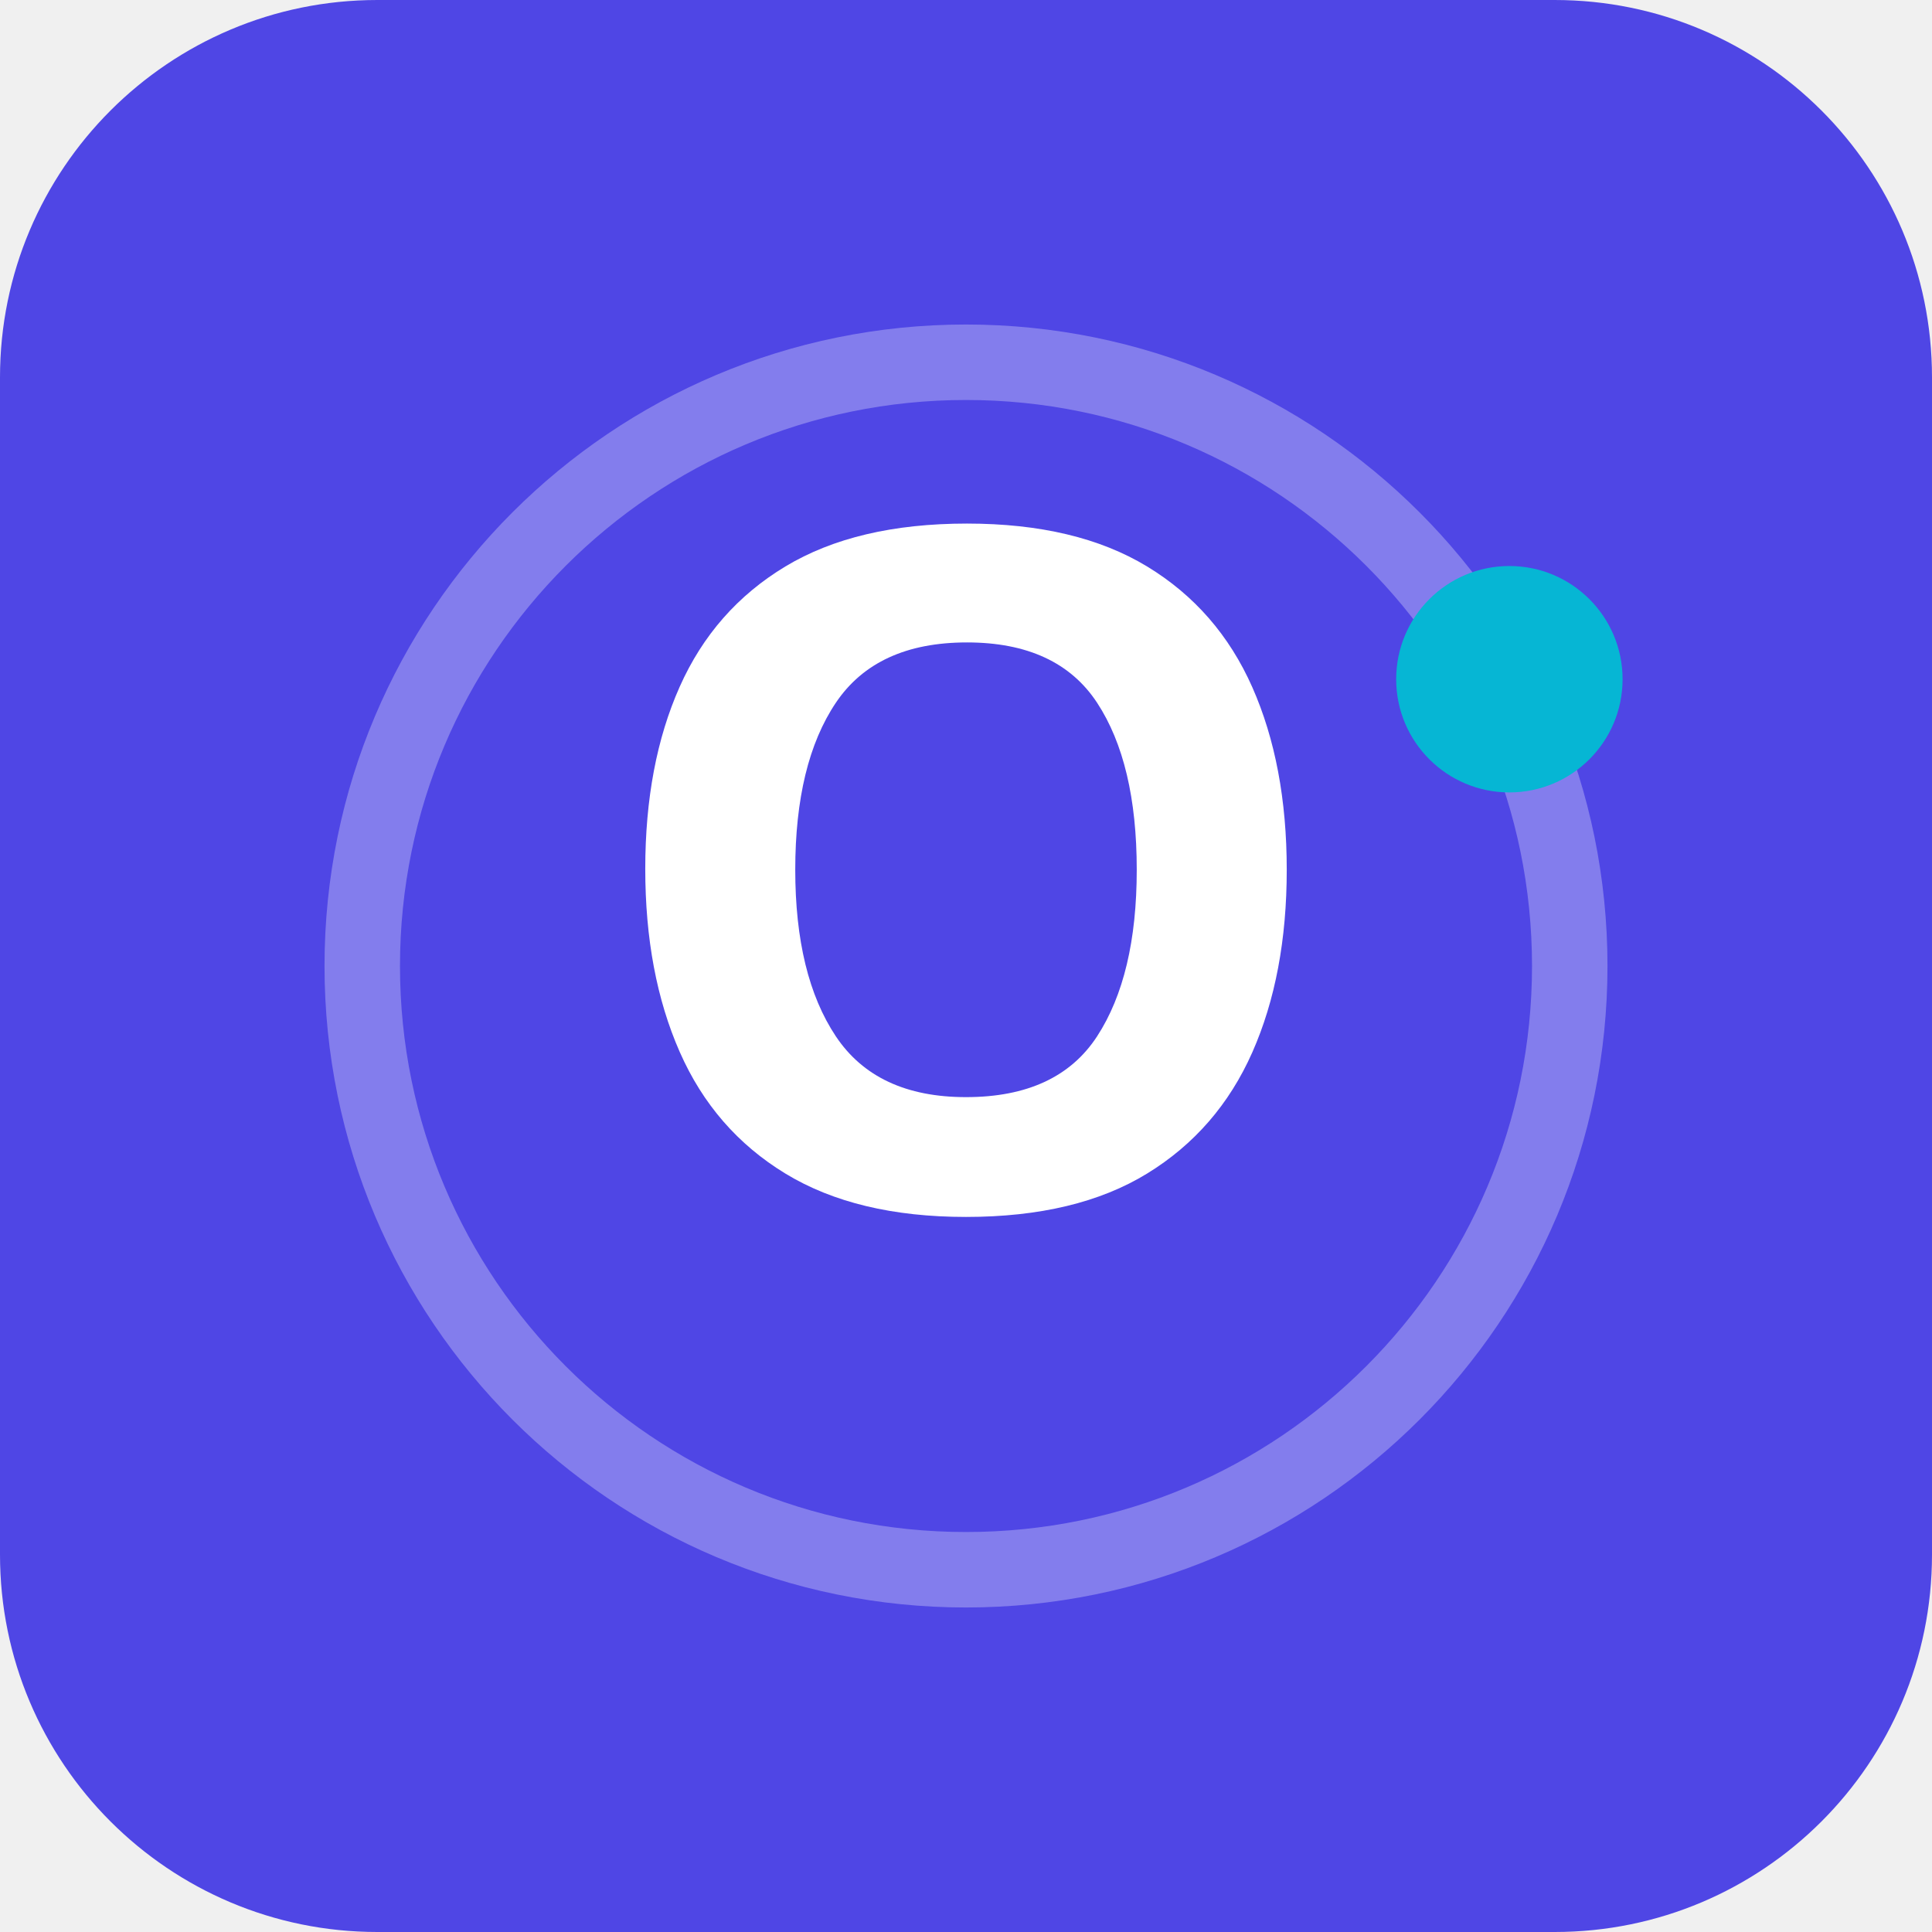
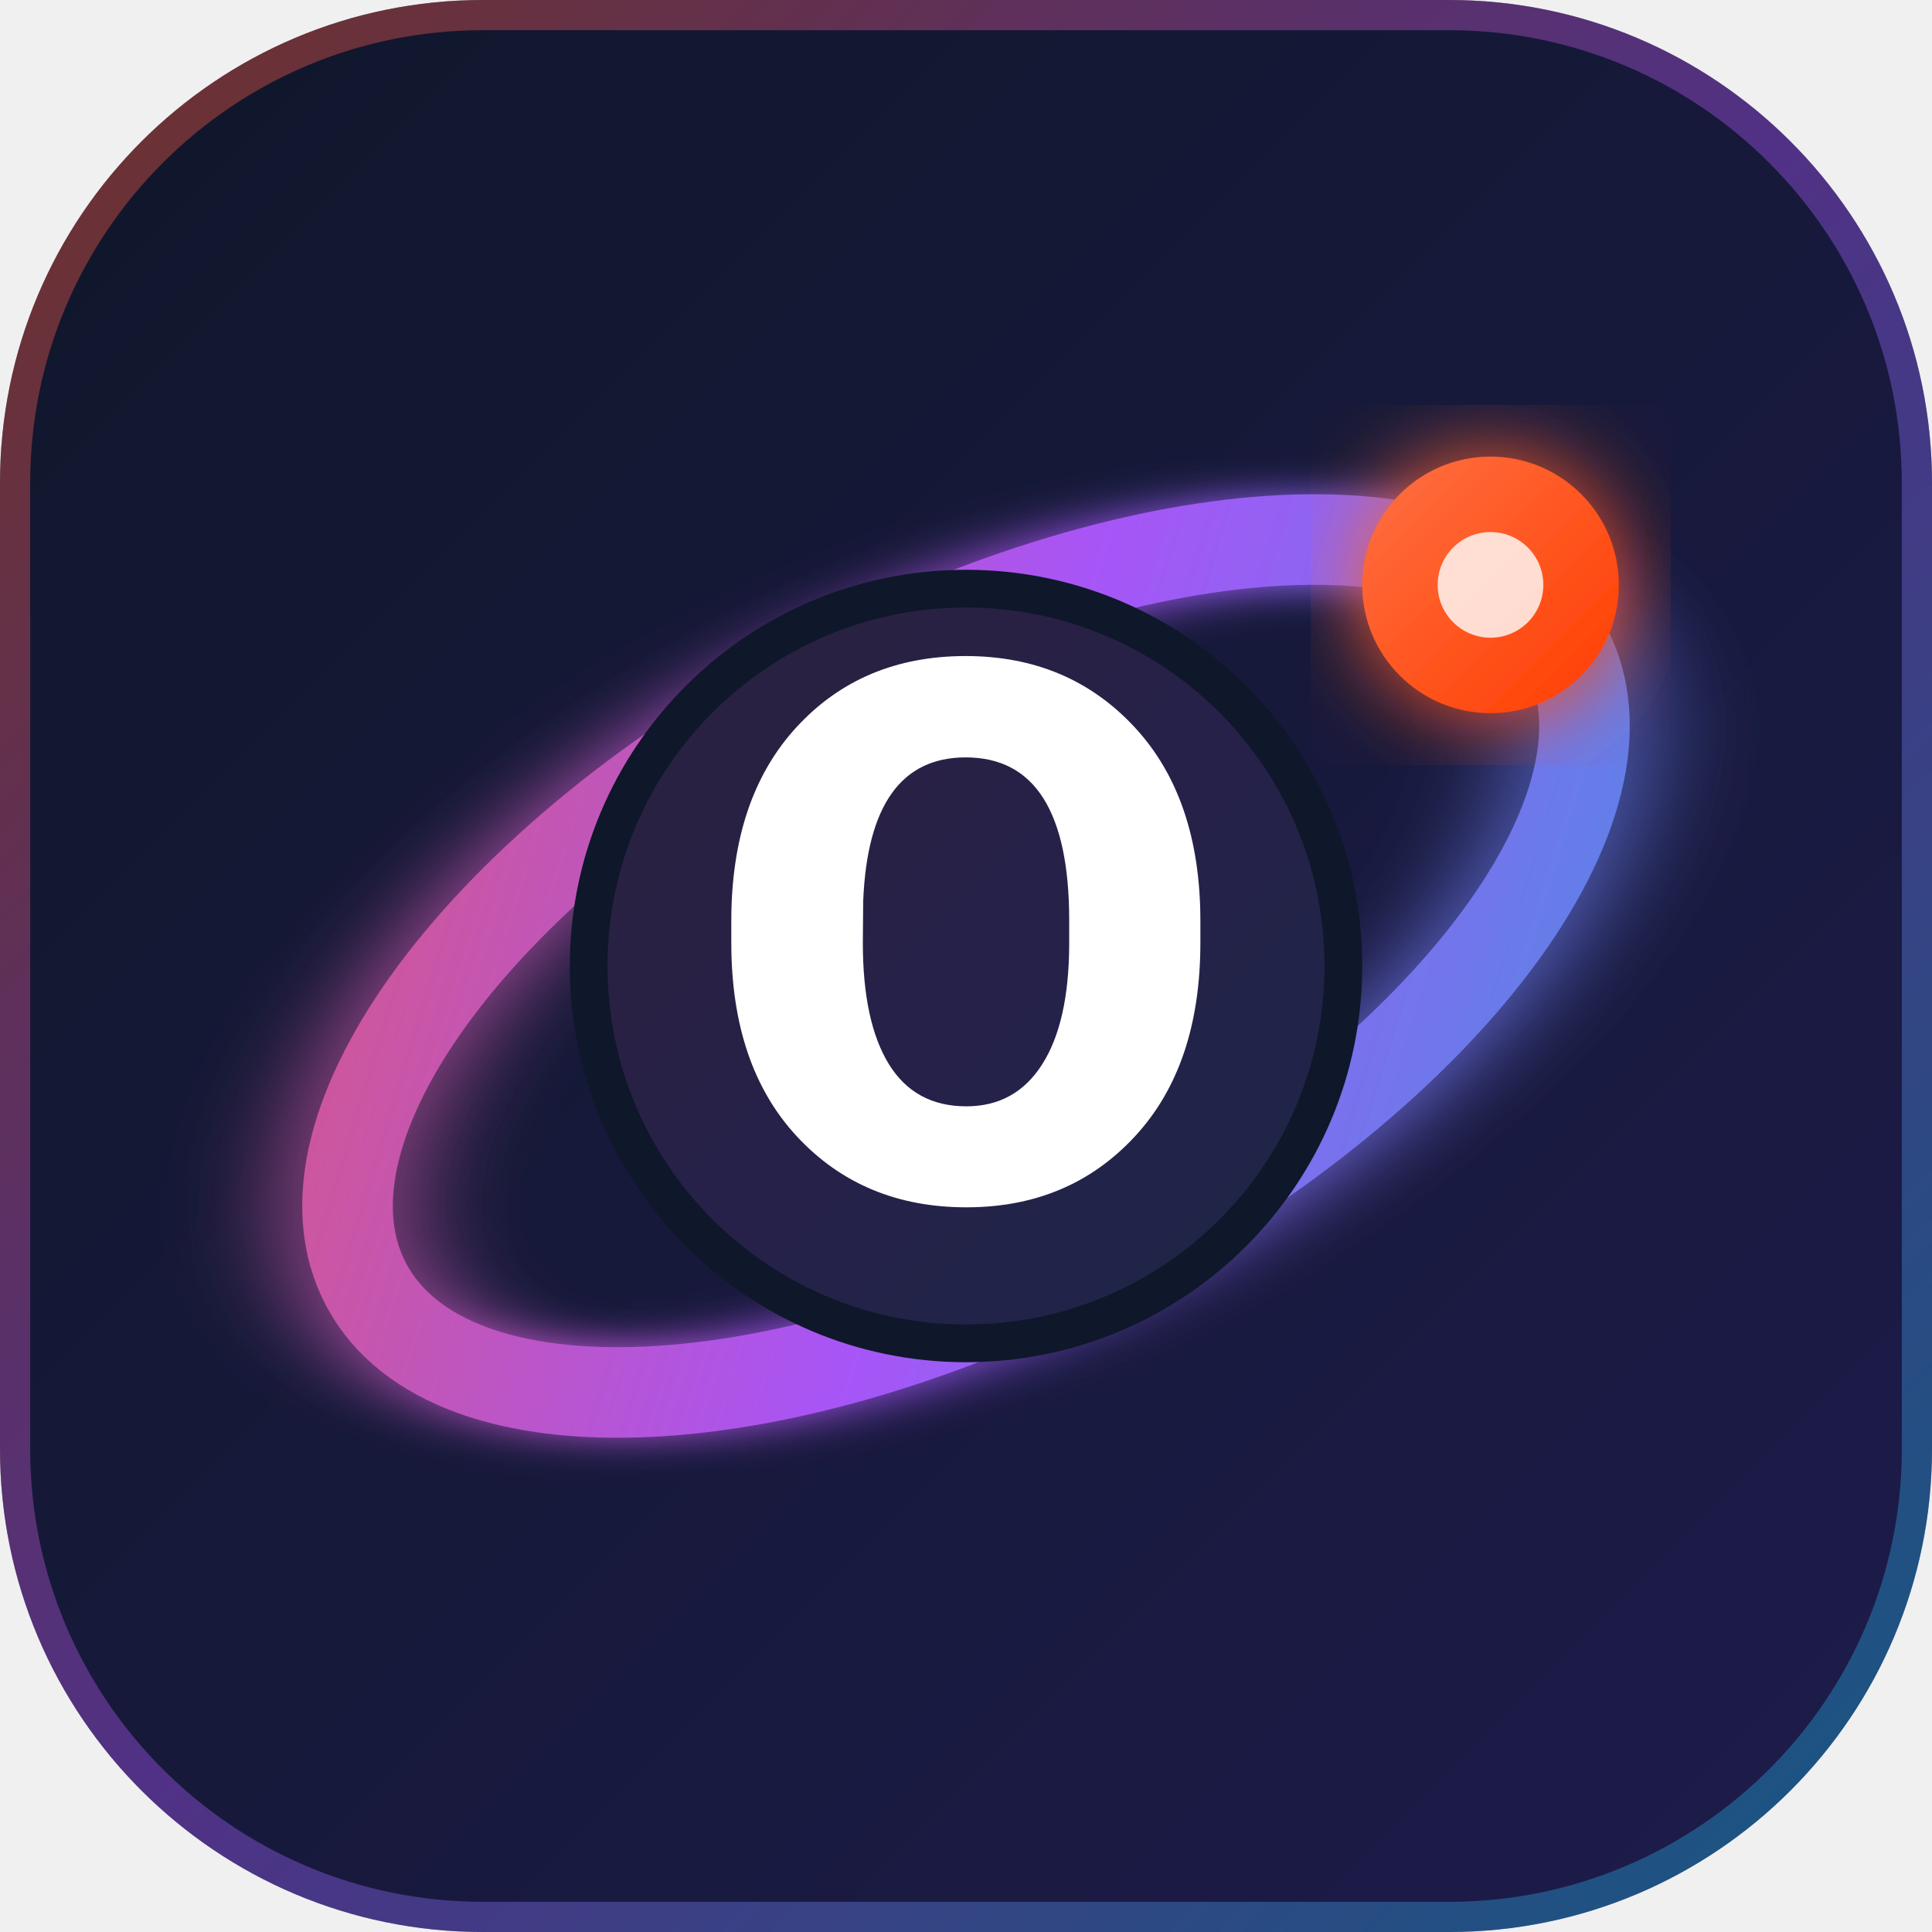
<svg xmlns="http://www.w3.org/2000/svg" width="512" height="512" viewBox="0 0 512 512" fill="none">
-   <rect width="512" height="512" rx="100" fill="#4F46E5" />
-   <circle cx="256" cy="256" r="160" stroke="white" stroke-width="20" stroke-opacity="0.3" />
-   <text x="256" y="320" font-family="sans-serif" font-size="250" font-weight="bold" fill="white" text-anchor="middle">O</text>
-   <circle cx="400" cy="180" r="30" fill="#06B6D4" />
+   <defs>
+     <linearGradient id="bg-grad" x1="0" y1="0" x2="512" y2="512" gradientUnits="userSpaceOnUse">
+       <stop offset="0%" stop-color="#0F172A" />
+       <stop offset="100%" stop-color="#1E1B4B" />
+     </linearGradient>
+     <linearGradient id="ring-grad" x1="0" y1="0" x2="512" y2="512" gradientUnits="userSpaceOnUse">
+       <stop offset="0%" stop-color="#FF5722" />
+       <stop offset="50%" stop-color="#A855F7" />
+       <stop offset="100%" stop-color="#06B6D4" />
+     </linearGradient>
+     <linearGradient id="orb-grad" x1="0" y1="0" x2="1" y2="1">
+       <stop offset="0%" stop-color="#FF7043" />
+       <stop offset="100%" stop-color="#FF3D00" />
+     </linearGradient>
+     <filter id="glow" x="-20%" y="-20%" width="140%" height="140%">
+       <feGaussianBlur stdDeviation="12" result="blur" />
+       <feComposite in="SourceGraphic" in2="blur" operator="over" />
+     </filter>
+   </defs>
+   <rect width="512" height="512" rx="128" fill="url(#bg-grad)" />
+   <rect width="504" height="504" x="4" y="4" rx="124" stroke="url(#ring-grad)" stroke-width="8" stroke-opacity="0.4" fill="none" />
+   <ellipse cx="256" cy="256" rx="180" ry="85" fill="none" stroke="url(#ring-grad)" stroke-width="24" stroke-linecap="round" transform="rotate(-28 256 256)" filter="url(#glow)" />
+   <circle cx="256" cy="256" r="105" fill="#0F172A" />
+   <circle cx="256" cy="256" r="95" fill="url(#ring-grad)" opacity="0.15" />
+   <text x="256" y="318" font-family="-apple-system, BlinkMacSystemFont, 'Segoe UI', Roboto, sans-serif" font-size="200" font-weight="900" fill="#FFFFFF" text-anchor="middle">O</text>
+   <circle cx="395" cy="155" r="34" fill="url(#orb-grad)" filter="url(#glow)" />
+   <circle cx="395" cy="155" r="14" fill="#FFF" opacity="0.8" />
</svg>
